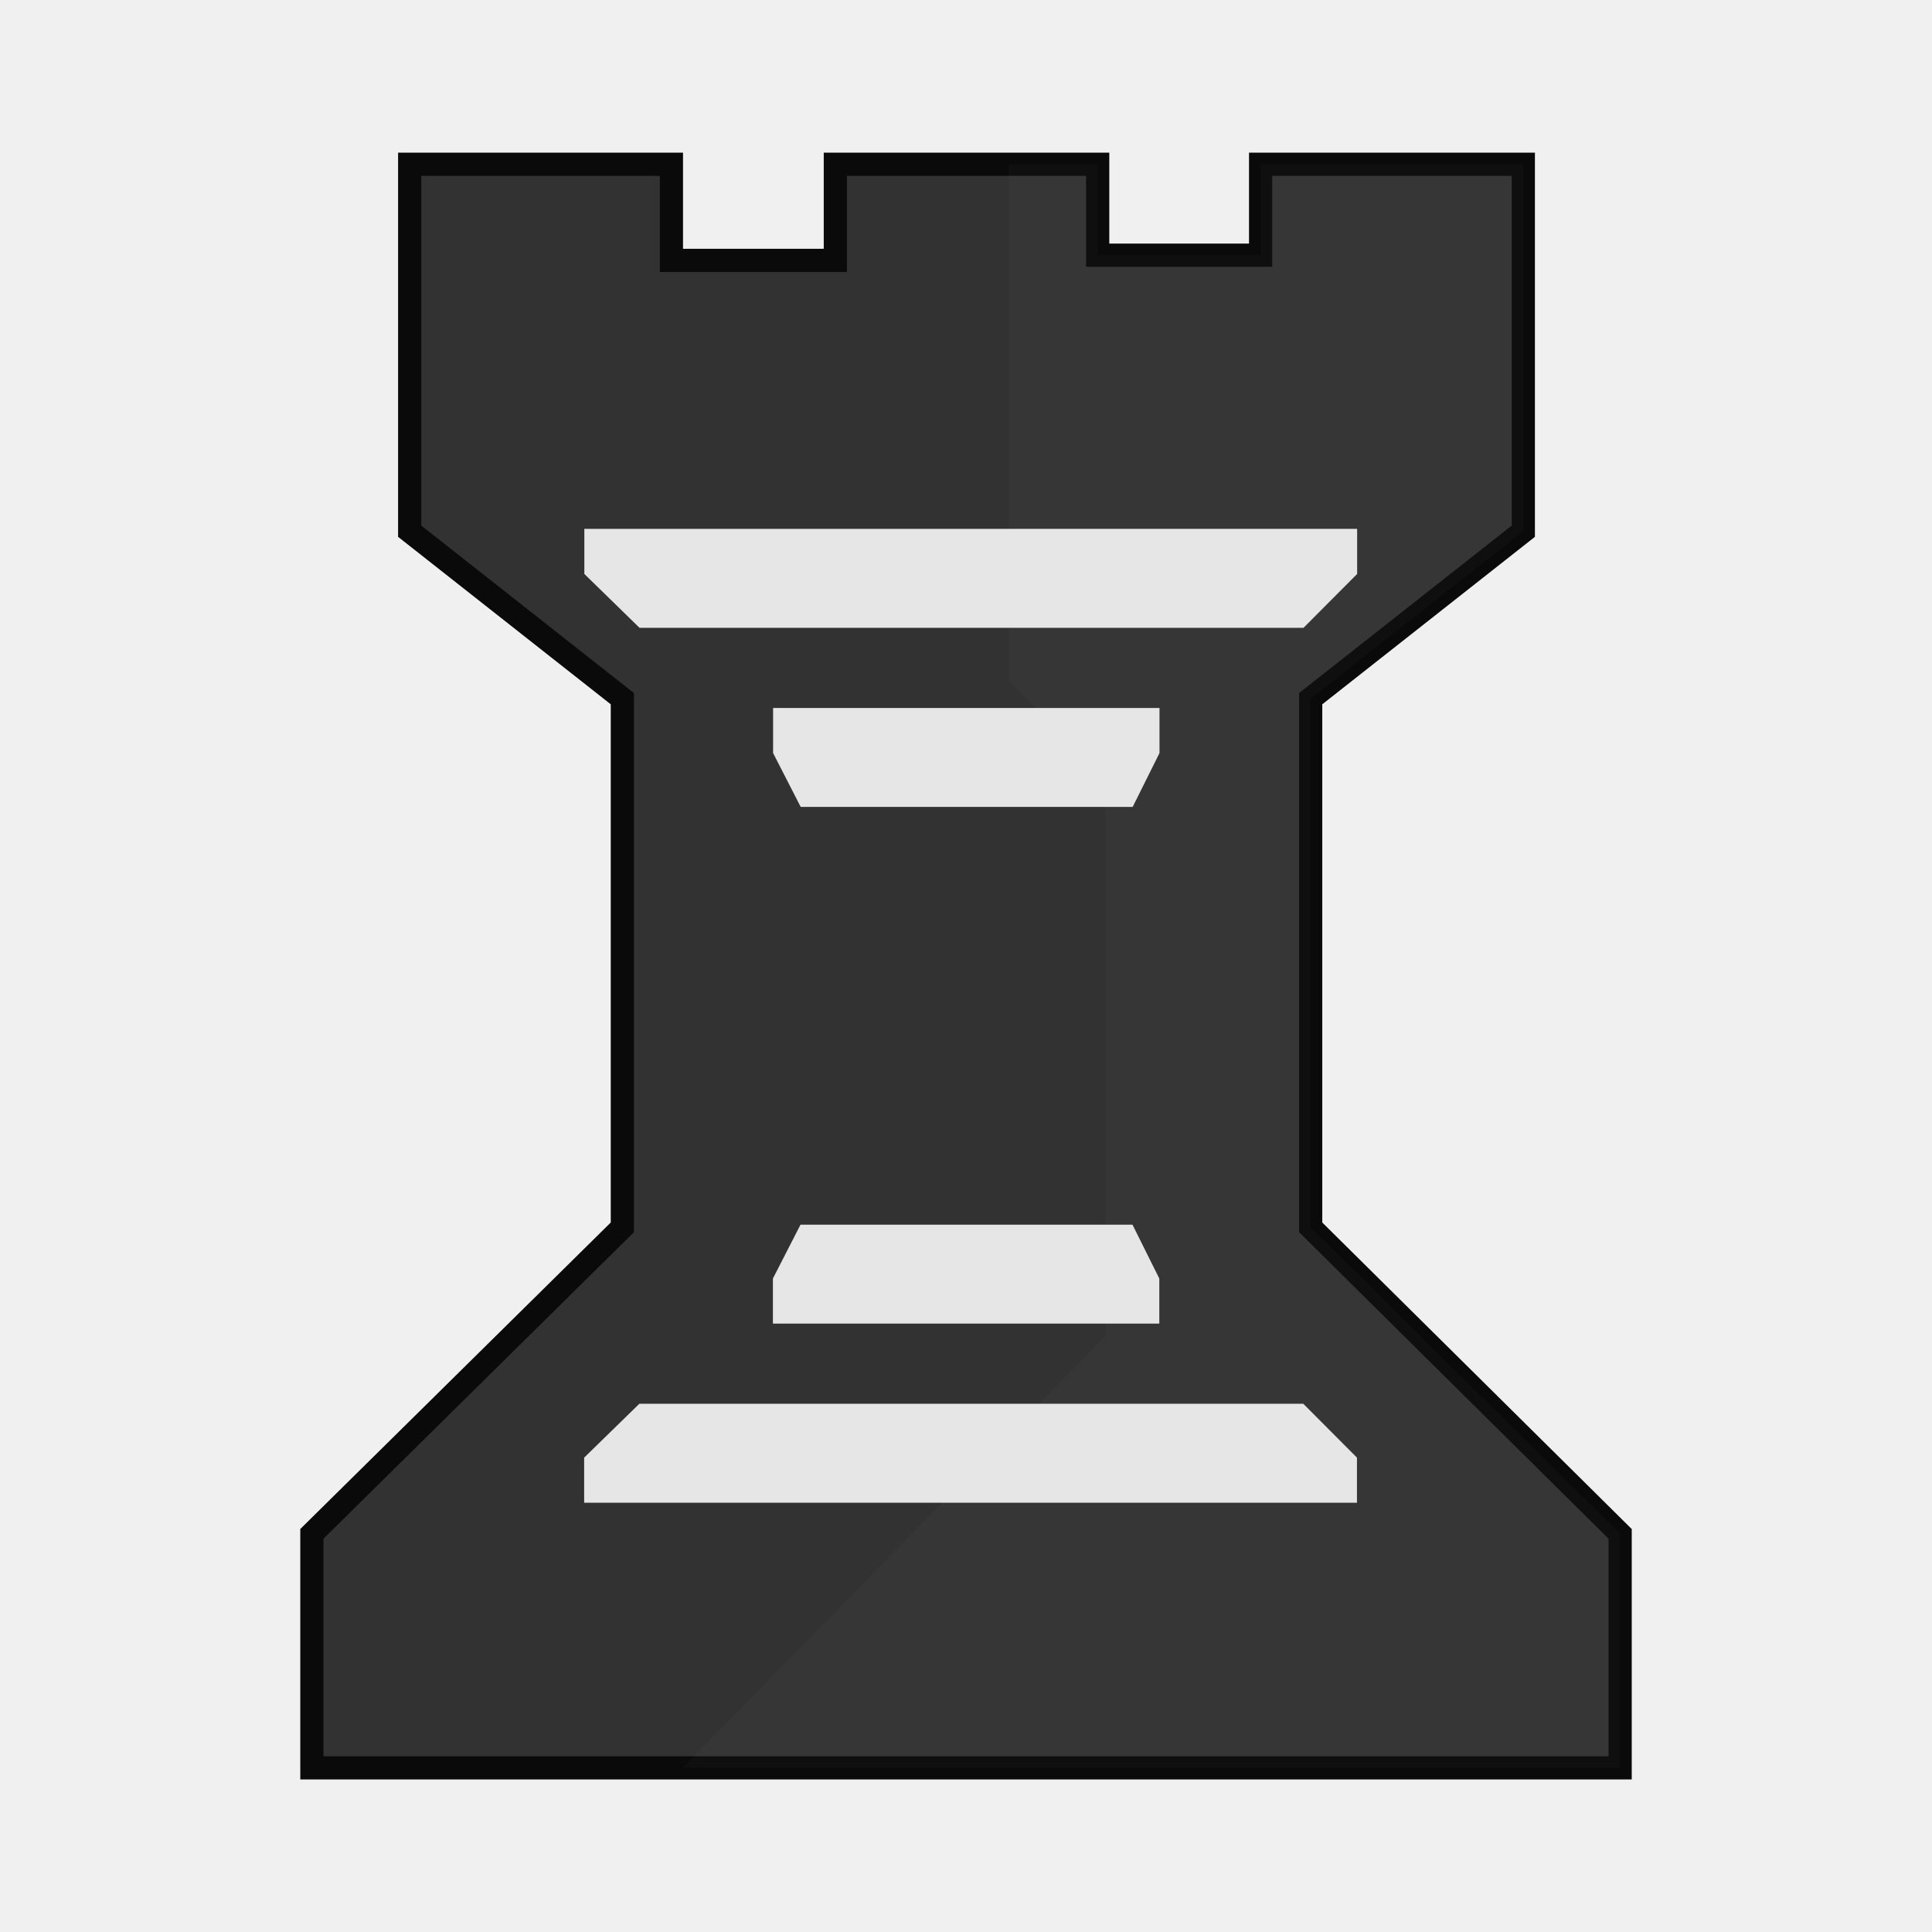
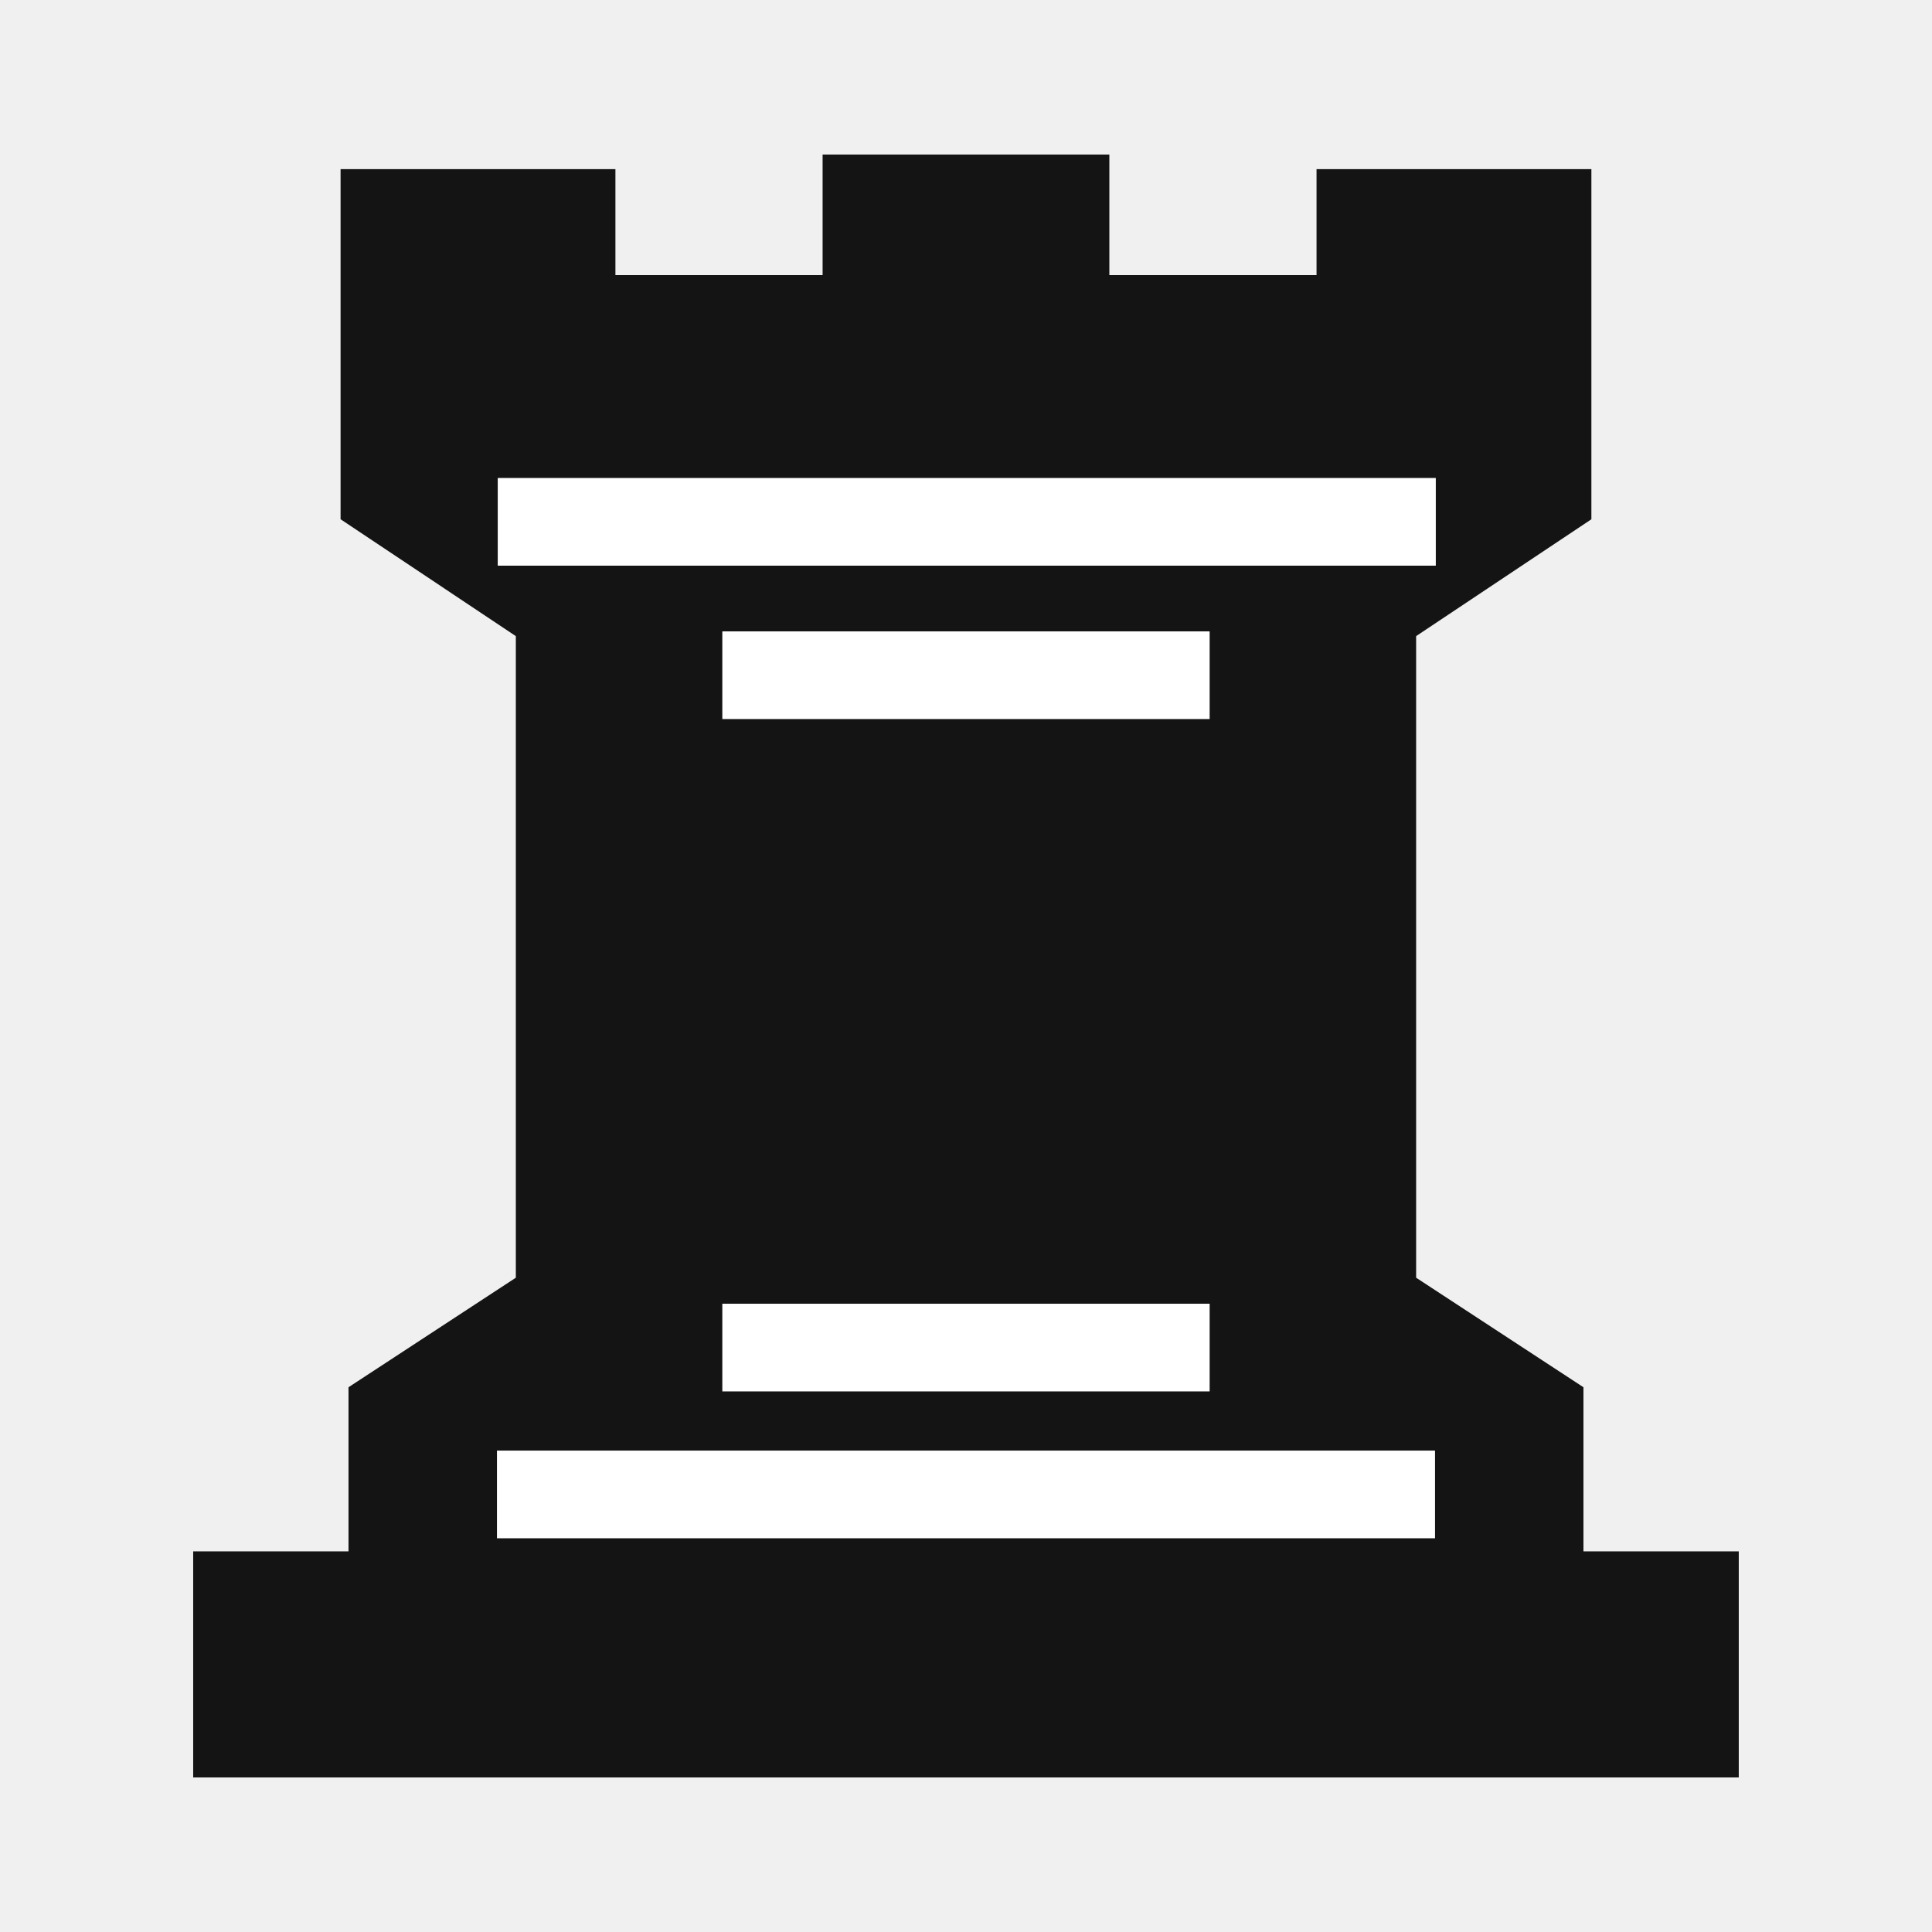
<svg xmlns="http://www.w3.org/2000/svg" clip-rule="evenodd" fill-rule="evenodd" height="50mm" image-rendering="optimizeQuality" shape-rendering="geometricPrecision" text-rendering="geometricPrecision" viewBox="0 0 50 50" width="50mm" version="1.1" id="svg11">
  <defs id="defs15">
    <clipPath clipPathUnits="userSpaceOnUse" id="clipPath1753-4">
      <path style="opacity:0.04;fill:#000000;fill-opacity:1;stroke:#000000;stroke-width:0.265px;stroke-linecap:butt;stroke-linejoin:miter;stroke-opacity:1" d="m 441.088,36.365 v 18.021 l 2.506,2.506 V 70.97 L 430.379,84.185 H 462.579 V 36.078 Z" id="path1755-2" />
    </clipPath>
    <clipPath clipPathUnits="userSpaceOnUse" id="clipPath1753-4-3">
      <path style="opacity:0.04;fill:#000000;fill-opacity:1;stroke:#000000;stroke-width:0.265px;stroke-linecap:butt;stroke-linejoin:miter;stroke-opacity:1" d="m 441.088,36.365 v 18.021 l 2.506,2.506 V 70.97 L 430.379,84.185 H 462.579 V 36.078 Z" id="path1755-2-1" />
    </clipPath>
    <clipPath clipPathUnits="userSpaceOnUse" id="clipPath1753-4-1">
      <path style="opacity:0.04;fill:#000000;fill-opacity:1;stroke:#000000;stroke-width:0.265px;stroke-linecap:butt;stroke-linejoin:miter;stroke-opacity:1" d="m 441.088,36.365 v 18.021 l 2.506,2.506 V 70.97 L 430.379,84.185 H 462.579 V 36.078 Z" id="path1755-2-9" />
    </clipPath>
    <clipPath clipPathUnits="userSpaceOnUse" id="clipPath1753-4-6">
      <path style="opacity:0.04;fill:#000000;fill-opacity:1;stroke:#000000;stroke-width:0.265px;stroke-linecap:butt;stroke-linejoin:miter;stroke-opacity:1" d="m 441.088,36.365 v 18.021 l 2.506,2.506 V 70.97 L 430.379,84.185 H 462.579 V 36.078 Z" id="path1755-2-2" />
    </clipPath>
    <clipPath id="clipPath1753-4-6-4" clipPathUnits="userSpaceOnUse">
      <path id="path1755-2-2-2" d="m 441.088,36.365 v 18.021 l 2.506,2.506 V 70.97 L 430.379,84.185 H 462.579 V 36.078 Z" style="opacity:0.04;fill:#000000;fill-opacity:1;stroke:#000000;stroke-width:0.265px;stroke-linecap:butt;stroke-linejoin:miter;stroke-opacity:1" />
    </clipPath>
    <clipPath id="clipPath1753-4-6-4-6" clipPathUnits="userSpaceOnUse">
      <path id="path1755-2-2-2-9" d="m 441.088,36.365 v 18.021 l 2.506,2.506 V 70.97 L 430.379,84.185 H 462.579 V 36.078 Z" style="opacity:0.04;fill:#000000;fill-opacity:1;stroke:#000000;stroke-width:0.265px;stroke-linecap:butt;stroke-linejoin:miter;stroke-opacity:1" />
    </clipPath>
  </defs>
  <linearGradient id="a" gradientUnits="userSpaceOnUse" x1="21.192" x2="77.736" y1="37.552" y2="37.429">
    <stop offset="0" stop-color="#fff" id="stop2" />
    <stop offset="1" stop-color="#fff" stop-opacity="0" id="stop4" />
  </linearGradient>
-   <g id="g1739" transform="translate(-179.8826,805.8747)">
-     <path id="path904-5-8-7" d="m 208.291,-799.271 h 4.216 v -2.353 h 6.799 v 9.497 l -5.503,4.334 v 13.682 l 8.009,7.933 v 6.055 h -33.858 v -6.056 l 8.035,-7.932 v -13.682 c -1.835,-1.445 -3.669,-2.889 -5.504,-4.334 v -9.497 h 6.774 v 2.488 h 4.242 v -2.488 h 6.79 z" style="clip-rule:evenodd;fill:#323232;fill-opacity:1;fill-rule:evenodd;stroke:#0a0a0a;stroke-width:0.6;stroke-miterlimit:4;stroke-dasharray:none;stroke-opacity:1;paint-order:normal;image-rendering:optimizeQuality;shape-rendering:geometricPrecision;text-rendering:geometricPrecision" />
-     <g style="clip-rule:evenodd;fill:#e6e6e6;fill-opacity:1;fill-rule:evenodd;stroke-width:0.989;image-rendering:optimizeQuality;shape-rendering:geometricPrecision;text-rendering:geometricPrecision" id="g1874-4-7" transform="matrix(1,0,0,1.021589,-235.0968,-843.8088)">
-       <g id="g1086-8-6" transform="translate(10.21808,-82.64354)" style="fill:#e6e6e6;fill-opacity:1;stroke-width:0.989">
-         <path style="clip-rule:evenodd;fill:#e6e6e6;fill-opacity:1;fill-rule:evenodd;stroke-width:0.989;stroke-miterlimit:4;stroke-dasharray:none;image-rendering:optimizeQuality;shape-rendering:geometricPrecision;text-rendering:geometricPrecision" d="M 429.894,133.174 H 419.884 v 1.142 l 1.428,1.364 h 17.184 l 1.388,-1.364 v -1.142 z" id="path1078-6-2-6" />
-         <path style="clip-rule:evenodd;fill:#e6e6e6;fill-opacity:1;fill-rule:evenodd;stroke-width:0.989;stroke-miterlimit:4;stroke-dasharray:none;image-rendering:optimizeQuality;shape-rendering:geometricPrecision;text-rendering:geometricPrecision" d="m 429.774,137.711 h -5.005 v 1.142 l 0.714,1.364 h 8.592 l 0.694,-1.364 v -1.142 z" id="path1078-0-8-0-6" />
-       </g>
-       <g transform="matrix(1,0,0,-1,10.21315,208.3746)" id="g1086-2-2-4" style="fill:#e6e6e6;fill-opacity:1;stroke-width:0.989">
-         <path style="clip-rule:evenodd;fill:#e6e6e6;fill-opacity:1;fill-rule:evenodd;stroke-width:0.989;stroke-miterlimit:4;stroke-dasharray:none;image-rendering:optimizeQuality;shape-rendering:geometricPrecision;text-rendering:geometricPrecision" d="M 429.894,133.174 H 419.884 v 1.142 l 1.428,1.364 h 17.184 l 1.388,-1.364 v -1.142 z" id="path1078-6-6-3-8" />
-         <path style="clip-rule:evenodd;fill:#e6e6e6;fill-opacity:1;fill-rule:evenodd;stroke-width:0.989;stroke-miterlimit:4;stroke-dasharray:none;image-rendering:optimizeQuality;shape-rendering:geometricPrecision;text-rendering:geometricPrecision" d="m 429.774,137.711 h -5.005 v 1.142 l 0.714,1.364 h 8.592 l 0.694,-1.364 v -1.142 z" id="path1078-0-8-1-3-9" />
-       </g>
+   <g id="g2255" transform="matrix(1.006372,0,0,0.938905,-464.6569,948.3897)" style="stroke-width:1.029">
+     <path id="path1711" d="m 482.869,-1005.842 v 3.323 h -5.328 v -2.921 h -7.068 v 9.651 l 4.507,3.221 v 17.685 l -4.303,3.019 v 4.524 h -3.994 v 6.231 h 19.873 19.873 v -6.231 h -3.994 v -4.524 l -4.303,-3.019 v -17.685 l 4.507,-3.221 v -9.651 h -7.068 v 2.921 h -5.328 v -3.323 h -3.688 z" style="fill:#141414;fill-opacity:1;stroke:none;stroke-width:0.272px;stroke-linecap:butt;stroke-linejoin:miter;stroke-opacity:1" />
+     <g id="g1902" style="stroke-width:1.029">
+       <rect style="opacity:1;fill:#ffffff;fill-opacity:1;fill-rule:evenodd;stroke:none;stroke-width:1.44;stroke-linecap:butt;stroke-linejoin:round;stroke-miterlimit:4;stroke-dasharray:none;stroke-dashoffset:0;stroke-opacity:1;paint-order:stroke markers fill" id="rect1745" width="24.123" height="2.417" x="474.515" y="-996.927" />
+       <rect style="opacity:1;fill:#ffffff;fill-opacity:1;fill-rule:evenodd;stroke:none;stroke-width:1.44;stroke-linecap:butt;stroke-linejoin:round;stroke-miterlimit:4;stroke-dasharray:none;stroke-dashoffset:0;stroke-opacity:1;paint-order:stroke markers fill" id="rect1745-3" width="24.123" height="2.417" x="474.495" y="-970.118" />
+       <rect style="opacity:1;fill:#ffffff;fill-opacity:1;fill-rule:evenodd;stroke:none;stroke-width:1.44;stroke-linecap:butt;stroke-linejoin:round;stroke-miterlimit:4;stroke-dasharray:none;stroke-dashoffset:0;stroke-opacity:1;paint-order:stroke markers fill" id="rect1745-1" width="12.532" height="2.417" x="480.29" y="-992.699" />
+       <rect style="opacity:1;fill:#ffffff;fill-opacity:1;fill-rule:evenodd;stroke:none;stroke-width:1.44;stroke-linecap:butt;stroke-linejoin:round;stroke-miterlimit:4;stroke-dasharray:none;stroke-dashoffset:0;stroke-opacity:1;paint-order:stroke markers fill" id="rect1745-1-3" width="12.532" height="2.417" x="480.29" y="-974.166" />
    </g>
-     <path clip-path="url(#clipPath1753-4-6-4-6)" id="path904-5-5-9-4" d="m 443.387,43.596 h 4.216 v -2.304 h 6.799 v 9.296 l -5.503,4.242 v 13.393 l 8.009,7.765 v 5.927 h -33.858 v -5.928 l 8.035,-7.764 v -13.393 l -2.954,-2.276 -2.55,-1.966 v -9.296 h 6.774 v 2.436 h 4.242 v -2.436 h 6.79 z" style="clip-rule:evenodd;opacity:0.02;fill:#ffffff;fill-opacity:1;fill-rule:evenodd;stroke:none;stroke-width:1.484;stroke-miterlimit:4;stroke-dasharray:none;stroke-opacity:1;image-rendering:optimizeQuality;shape-rendering:geometricPrecision;text-rendering:geometricPrecision" transform="matrix(1,0,0,1.021589,-235.0968,-843.8088)" />
  </g>
</svg>
